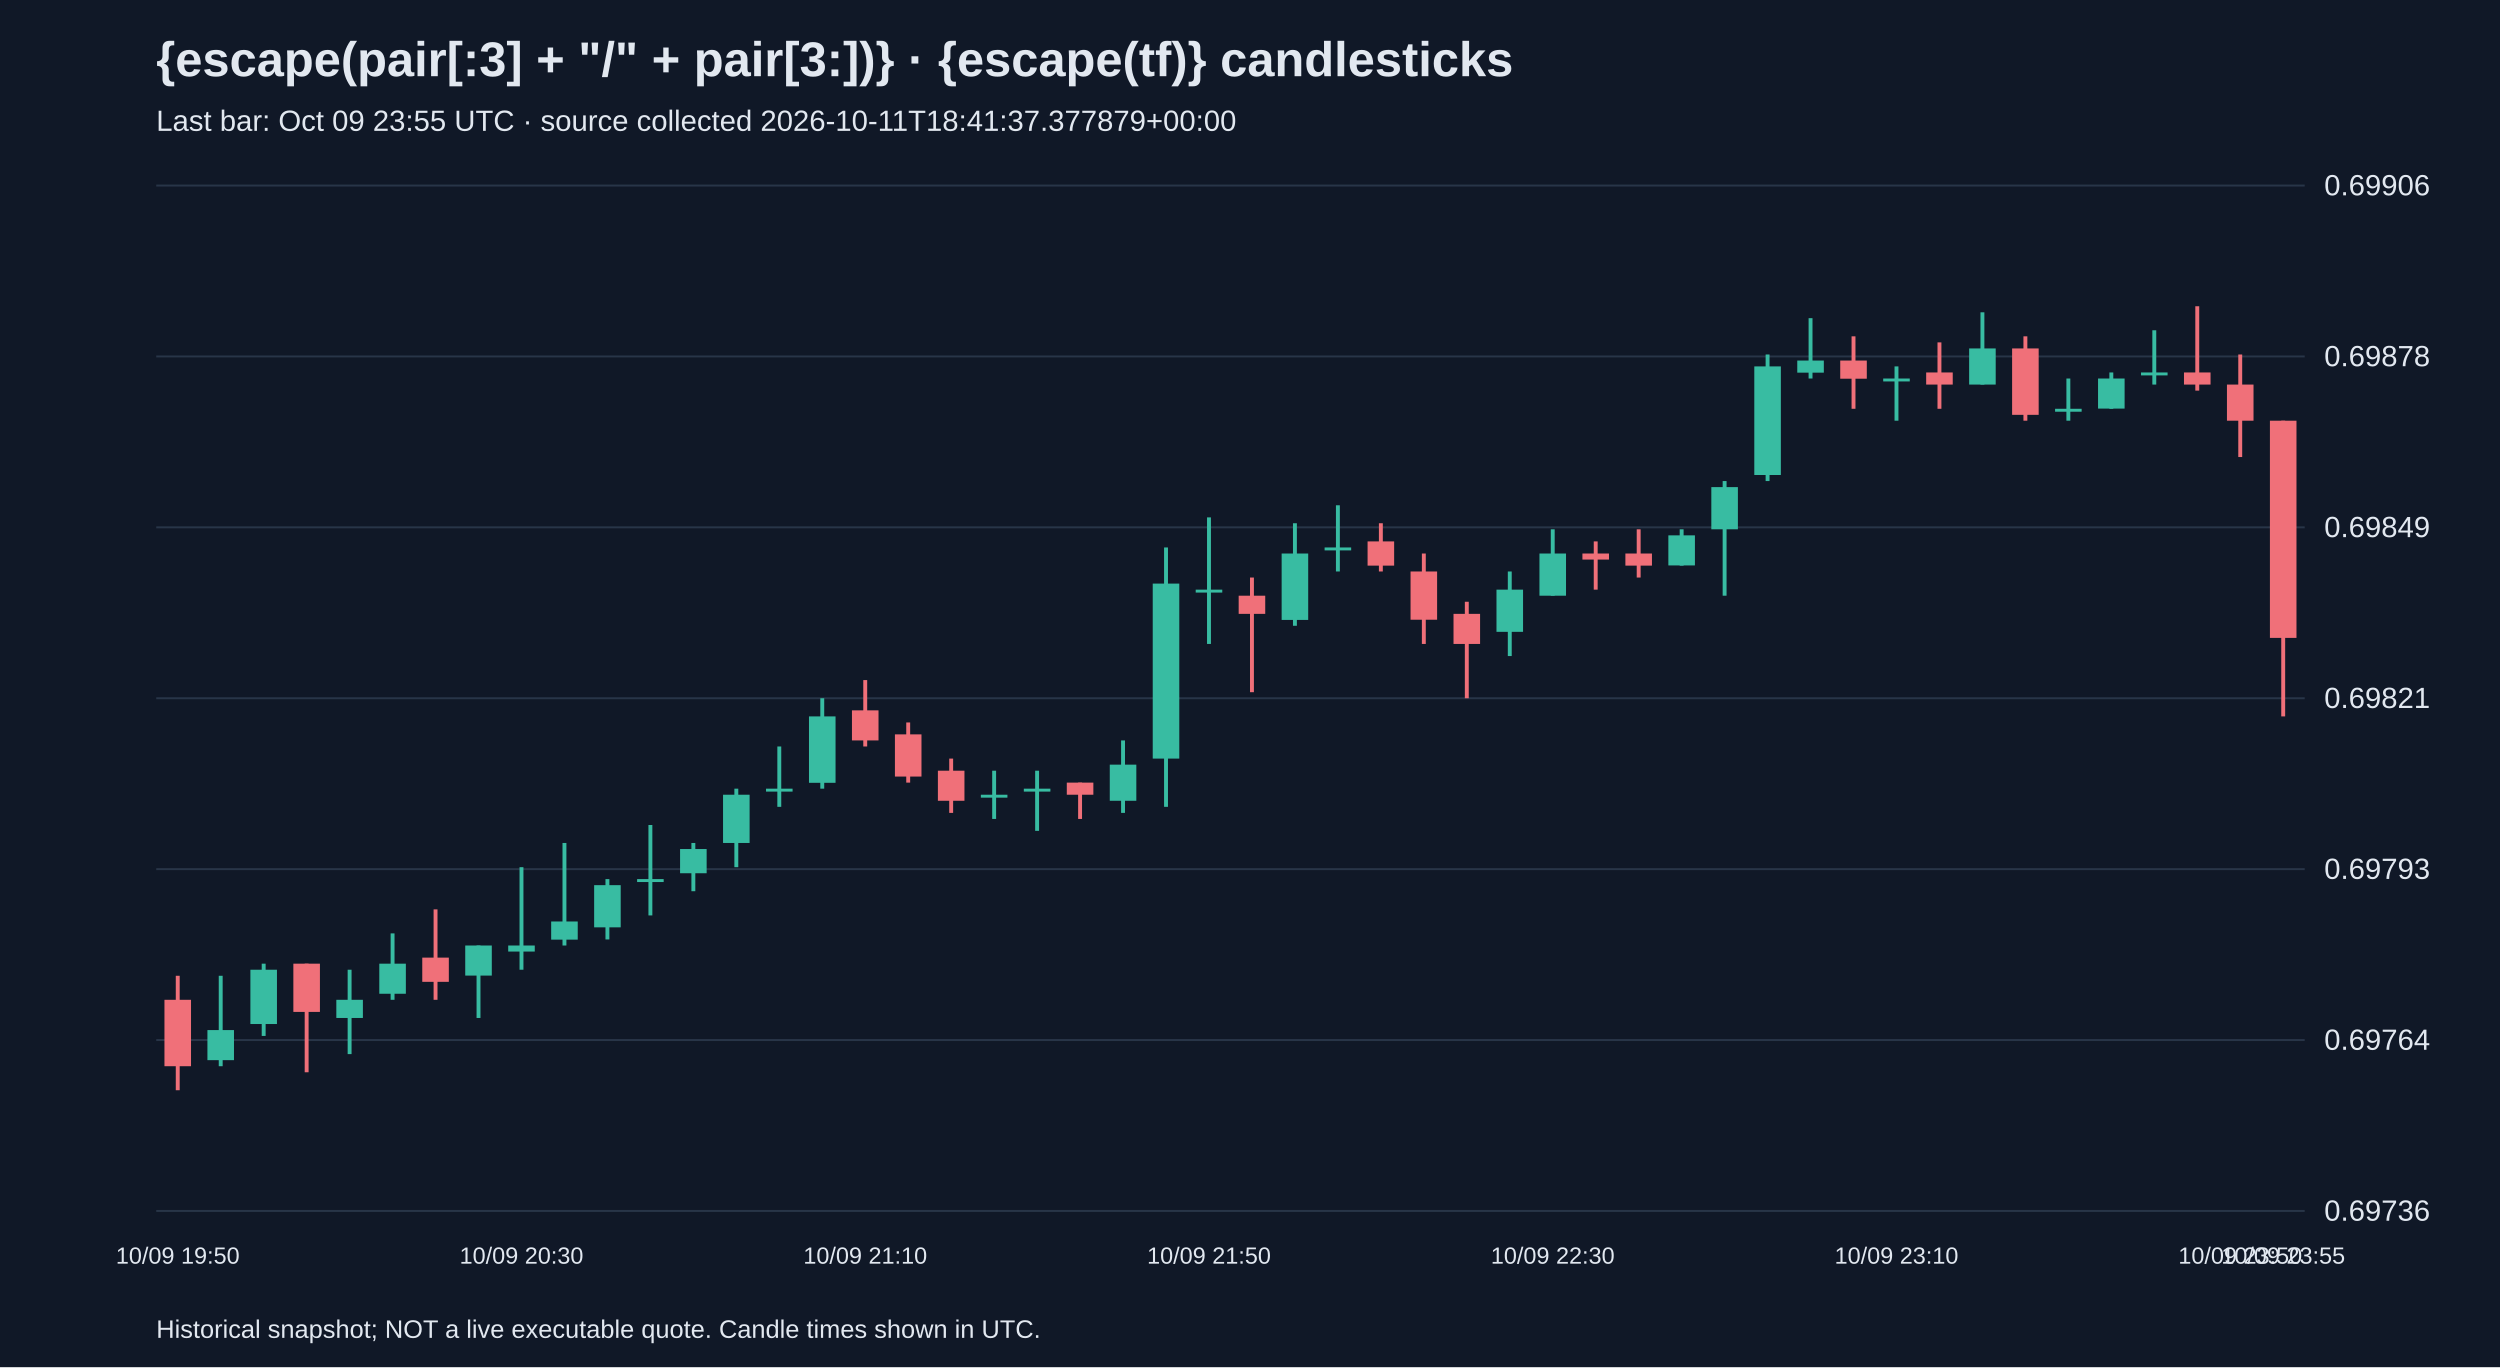
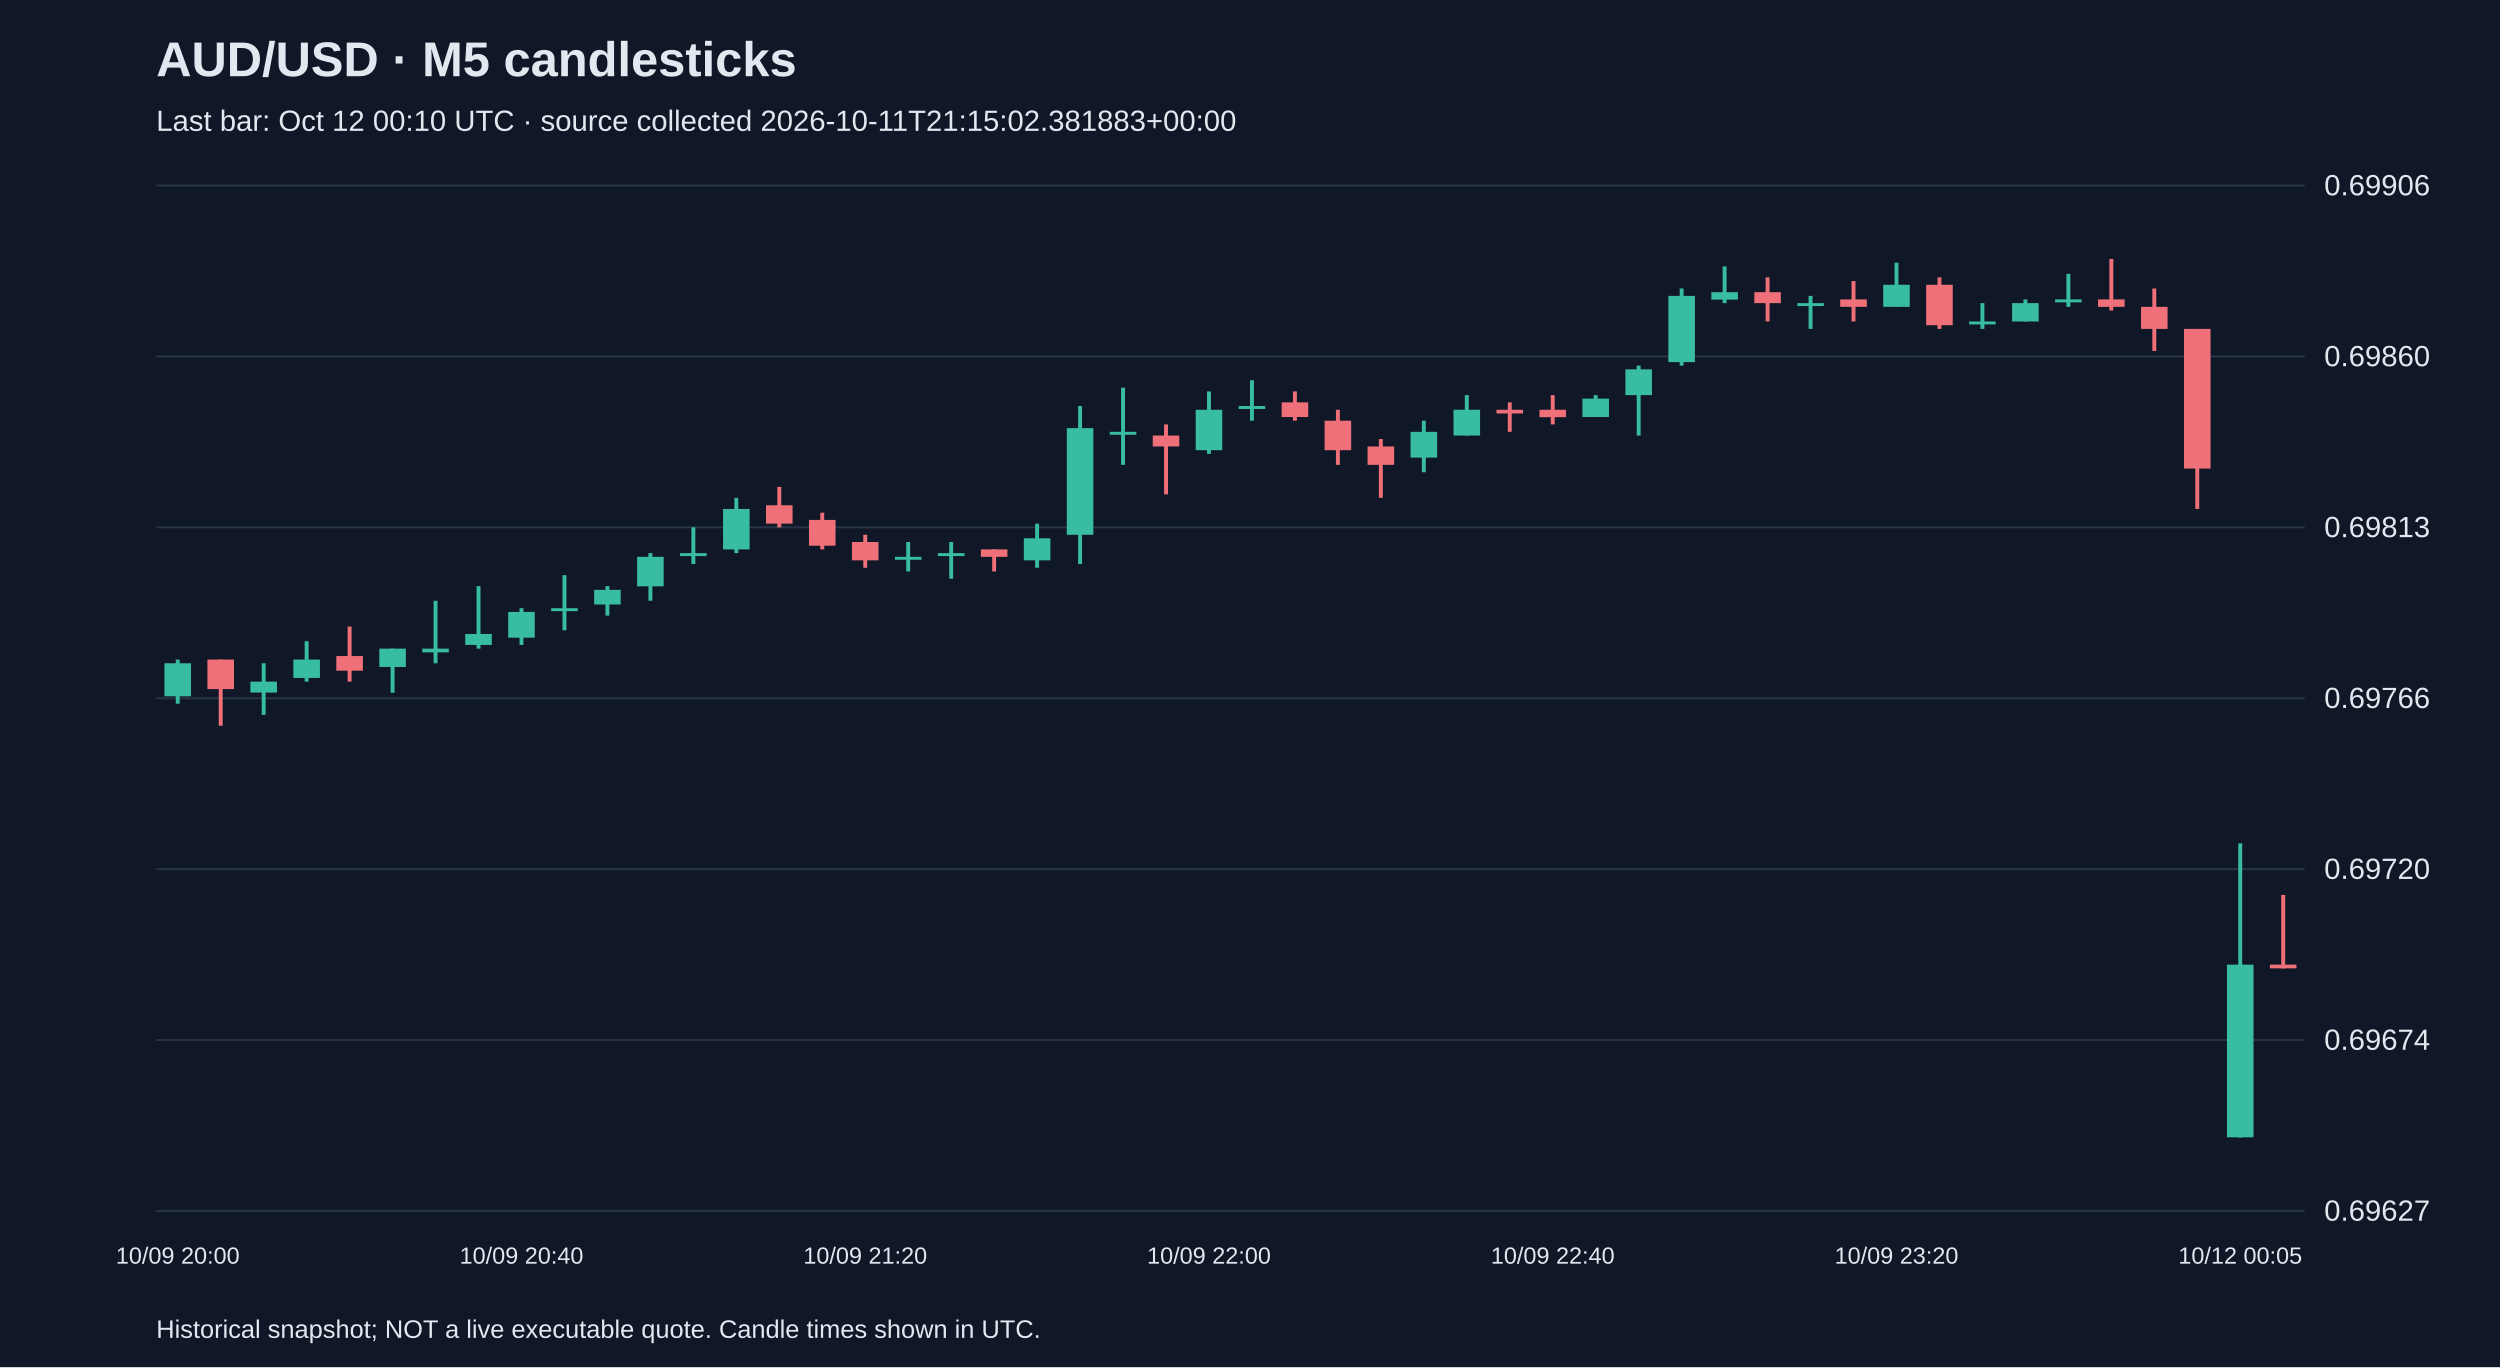
<svg xmlns="http://www.w3.org/2000/svg" viewBox="0 0 1280 700">
  <rect width="100%" height="100%" fill="#101827" />
  <style>text{font-family:Arial,sans-serif;fill:#e2e8f0}</style>
-   <text x="80" y="39" font-size="25" font-weight="bold">{escape(pair[:3] + "/" + pair[3:])} · {escape(tf)} candlesticks</text>
-   <text x="80" y="67" font-size="15" fill="#a6b1c5">Last bar: Oct 09 23:55 UTC · source collected 2026-10-11T18:41:37.377879+00:00</text>
+   <text x="80" y="39" font-size="25" font-weight="bold">AUD/USD · M5 candlesticks</text>
+   <text x="80" y="67" font-size="15" fill="#a6b1c5">Last bar: Oct 12 00:10 UTC · source collected 2026-10-11T21:15:02.381883+00:00</text>
  <line x1="80" y1="620.0" x2="1180" y2="620.0" stroke="#283548" />
-   <text x="1190" y="625.0" font-size="15">0.69736</text>
+   <text x="1190" y="625.0" font-size="15">0.69627</text>
  <line x1="80" y1="532.5" x2="1180" y2="532.5" stroke="#283548" />
-   <text x="1190" y="537.5" font-size="15">0.69764</text>
+   <text x="1190" y="537.5" font-size="15">0.69674</text>
  <line x1="80" y1="445.0" x2="1180" y2="445.0" stroke="#283548" />
-   <text x="1190" y="450.0" font-size="15">0.69793</text>
+   <text x="1190" y="450.0" font-size="15">0.69720</text>
  <line x1="80" y1="357.5" x2="1180" y2="357.5" stroke="#283548" />
-   <text x="1190" y="362.5" font-size="15">0.69821</text>
+   <text x="1190" y="362.5" font-size="15">0.69766</text>
  <line x1="80" y1="270.0" x2="1180" y2="270.0" stroke="#283548" />
-   <text x="1190" y="275.0" font-size="15">0.69849</text>
+   <text x="1190" y="275.0" font-size="15">0.69813</text>
  <line x1="80" y1="182.5" x2="1180" y2="182.5" stroke="#283548" />
-   <text x="1190" y="187.5" font-size="15">0.69878</text>
+   <text x="1190" y="187.5" font-size="15">0.69860</text>
  <line x1="80" y1="95.0" x2="1180" y2="95.0" stroke="#283548" />
  <text x="1190" y="100.0" font-size="15">0.69906</text>
-   <line x1="91.0" y1="499.6" x2="91.0" y2="558.2" stroke="#f07079" stroke-width="2" />
-   <rect x="84.2" y="511.9" width="13.6" height="34.0" fill="#f07079" />
-   <text x="91.0" y="647" text-anchor="middle" font-size="12">10/09 19:50</text>
-   <line x1="113.0" y1="499.6" x2="113.0" y2="545.9" stroke="#38bca2" stroke-width="2" />
-   <rect x="106.2" y="527.4" width="13.6" height="15.4" fill="#38bca2" />
-   <line x1="135.0" y1="493.4" x2="135.0" y2="530.4" stroke="#38bca2" stroke-width="2" />
-   <rect x="128.2" y="496.5" width="13.6" height="27.8" fill="#38bca2" />
-   <line x1="157.0" y1="493.4" x2="157.0" y2="549.0" stroke="#f07079" stroke-width="2" />
-   <rect x="150.2" y="493.4" width="13.6" height="24.7" fill="#f07079" />
-   <line x1="179.0" y1="496.5" x2="179.0" y2="539.7" stroke="#38bca2" stroke-width="2" />
-   <rect x="172.2" y="511.9" width="13.6" height="9.3" fill="#38bca2" />
-   <line x1="201.0" y1="477.9" x2="201.0" y2="511.9" stroke="#38bca2" stroke-width="2" />
-   <rect x="194.2" y="493.4" width="13.6" height="15.4" fill="#38bca2" />
-   <line x1="223.0" y1="465.6" x2="223.0" y2="511.9" stroke="#f07079" stroke-width="2" />
-   <rect x="216.2" y="490.3" width="13.6" height="12.4" fill="#f07079" />
-   <line x1="245.0" y1="484.1" x2="245.0" y2="521.2" stroke="#38bca2" stroke-width="2" />
-   <rect x="238.2" y="484.1" width="13.6" height="15.4" fill="#38bca2" />
-   <line x1="267.0" y1="444.0" x2="267.0" y2="496.5" stroke="#38bca2" stroke-width="2" />
-   <rect x="260.2" y="484.1" width="13.6" height="3.1" fill="#38bca2" />
-   <text x="267.0" y="647" text-anchor="middle" font-size="12">10/09 20:30</text>
-   <line x1="289.0" y1="431.6" x2="289.0" y2="484.1" stroke="#38bca2" stroke-width="2" />
-   <rect x="282.2" y="471.8" width="13.6" height="9.3" fill="#38bca2" />
-   <line x1="311.0" y1="450.1" x2="311.0" y2="481.0" stroke="#38bca2" stroke-width="2" />
-   <rect x="304.2" y="453.2" width="13.6" height="21.6" fill="#38bca2" />
-   <line x1="333.0" y1="422.4" x2="333.0" y2="468.7" stroke="#38bca2" stroke-width="2" />
-   <rect x="326.2" y="450.1" width="13.6" height="1.5" fill="#38bca2" />
-   <line x1="355.0" y1="431.6" x2="355.0" y2="456.3" stroke="#38bca2" stroke-width="2" />
-   <rect x="348.2" y="434.7" width="13.6" height="12.4" fill="#38bca2" />
-   <line x1="377.0" y1="403.8" x2="377.0" y2="444.0" stroke="#38bca2" stroke-width="2" />
-   <rect x="370.2" y="406.9" width="13.6" height="24.7" fill="#38bca2" />
-   <line x1="399.0" y1="382.2" x2="399.0" y2="413.1" stroke="#38bca2" stroke-width="2" />
-   <rect x="392.2" y="403.8" width="13.6" height="1.5" fill="#38bca2" />
-   <line x1="421.0" y1="357.5" x2="421.0" y2="403.8" stroke="#38bca2" stroke-width="2" />
-   <rect x="414.2" y="366.8" width="13.6" height="34.0" fill="#38bca2" />
-   <line x1="443.0" y1="348.2" x2="443.0" y2="382.2" stroke="#f07079" stroke-width="2" />
-   <rect x="436.2" y="363.7" width="13.6" height="15.4" fill="#f07079" />
-   <text x="443.0" y="647" text-anchor="middle" font-size="12">10/09 21:10</text>
-   <line x1="465.0" y1="369.9" x2="465.0" y2="400.7" stroke="#f07079" stroke-width="2" />
-   <rect x="458.2" y="376.0" width="13.6" height="21.6" fill="#f07079" />
-   <line x1="487.0" y1="388.4" x2="487.0" y2="416.2" stroke="#f07079" stroke-width="2" />
-   <rect x="480.2" y="394.6" width="13.6" height="15.4" fill="#f07079" />
-   <line x1="509.0" y1="394.6" x2="509.0" y2="419.3" stroke="#38bca2" stroke-width="2" />
-   <rect x="502.2" y="406.9" width="13.6" height="1.5" fill="#38bca2" />
-   <line x1="531.0" y1="394.6" x2="531.0" y2="425.4" stroke="#38bca2" stroke-width="2" />
-   <rect x="524.2" y="403.8" width="13.6" height="1.5" fill="#38bca2" />
-   <line x1="553.0" y1="400.7" x2="553.0" y2="419.3" stroke="#f07079" stroke-width="2" />
-   <rect x="546.2" y="400.7" width="13.6" height="6.2" fill="#f07079" />
-   <line x1="575.0" y1="379.1" x2="575.0" y2="416.2" stroke="#38bca2" stroke-width="2" />
-   <rect x="568.2" y="391.5" width="13.6" height="18.5" fill="#38bca2" />
-   <line x1="597.0" y1="280.3" x2="597.0" y2="413.1" stroke="#38bca2" stroke-width="2" />
-   <rect x="590.2" y="298.8" width="13.6" height="89.6" fill="#38bca2" />
-   <line x1="619.0" y1="264.9" x2="619.0" y2="329.7" stroke="#38bca2" stroke-width="2" />
-   <rect x="612.2" y="301.9" width="13.6" height="1.5" fill="#38bca2" />
-   <text x="619.0" y="647" text-anchor="middle" font-size="12">10/09 21:50</text>
-   <line x1="641.0" y1="295.7" x2="641.0" y2="354.4" stroke="#f07079" stroke-width="2" />
-   <rect x="634.2" y="305.0" width="13.6" height="9.3" fill="#f07079" />
-   <line x1="663.0" y1="267.9" x2="663.0" y2="320.4" stroke="#38bca2" stroke-width="2" />
-   <rect x="656.2" y="283.4" width="13.6" height="34.0" fill="#38bca2" />
-   <line x1="685.0" y1="258.7" x2="685.0" y2="292.6" stroke="#38bca2" stroke-width="2" />
-   <rect x="678.2" y="280.3" width="13.6" height="1.5" fill="#38bca2" />
-   <line x1="707.0" y1="267.9" x2="707.0" y2="292.6" stroke="#f07079" stroke-width="2" />
-   <rect x="700.2" y="277.2" width="13.6" height="12.4" fill="#f07079" />
-   <line x1="729.0" y1="283.4" x2="729.0" y2="329.7" stroke="#f07079" stroke-width="2" />
-   <rect x="722.2" y="292.6" width="13.6" height="24.7" fill="#f07079" />
-   <line x1="751.0" y1="308.1" x2="751.0" y2="357.5" stroke="#f07079" stroke-width="2" />
-   <rect x="744.2" y="314.3" width="13.6" height="15.4" fill="#f07079" />
-   <line x1="773.0" y1="292.6" x2="773.0" y2="335.9" stroke="#38bca2" stroke-width="2" />
-   <rect x="766.2" y="301.9" width="13.6" height="21.6" fill="#38bca2" />
-   <line x1="795.0" y1="271.0" x2="795.0" y2="305.0" stroke="#38bca2" stroke-width="2" />
-   <rect x="788.2" y="283.4" width="13.6" height="21.6" fill="#38bca2" />
-   <text x="795.0" y="647" text-anchor="middle" font-size="12">10/09 22:30</text>
-   <line x1="817.0" y1="277.2" x2="817.0" y2="301.9" stroke="#f07079" stroke-width="2" />
-   <rect x="810.2" y="283.4" width="13.6" height="3.1" fill="#f07079" />
-   <line x1="839.0" y1="271.0" x2="839.0" y2="295.7" stroke="#f07079" stroke-width="2" />
-   <rect x="832.2" y="283.4" width="13.6" height="6.2" fill="#f07079" />
-   <line x1="861.0" y1="271.0" x2="861.0" y2="289.6" stroke="#38bca2" stroke-width="2" />
-   <rect x="854.2" y="274.1" width="13.6" height="15.4" fill="#38bca2" />
-   <line x1="883.0" y1="246.3" x2="883.0" y2="305.0" stroke="#38bca2" stroke-width="2" />
-   <rect x="876.2" y="249.4" width="13.6" height="21.6" fill="#38bca2" />
-   <line x1="905.0" y1="181.5" x2="905.0" y2="246.3" stroke="#38bca2" stroke-width="2" />
-   <rect x="898.2" y="187.6" width="13.6" height="55.6" fill="#38bca2" />
-   <line x1="927.0" y1="162.9" x2="927.0" y2="193.8" stroke="#38bca2" stroke-width="2" />
-   <rect x="920.2" y="184.6" width="13.6" height="6.2" fill="#38bca2" />
-   <line x1="949.0" y1="172.2" x2="949.0" y2="209.3" stroke="#f07079" stroke-width="2" />
-   <rect x="942.2" y="184.6" width="13.6" height="9.3" fill="#f07079" />
-   <line x1="971.0" y1="187.6" x2="971.0" y2="215.4" stroke="#38bca2" stroke-width="2" />
-   <rect x="964.2" y="193.8" width="13.6" height="1.5" fill="#38bca2" />
-   <text x="971.0" y="647" text-anchor="middle" font-size="12">10/09 23:10</text>
-   <line x1="993.0" y1="175.3" x2="993.0" y2="209.3" stroke="#f07079" stroke-width="2" />
-   <rect x="986.2" y="190.7" width="13.6" height="6.2" fill="#f07079" />
-   <line x1="1015.0" y1="159.9" x2="1015.0" y2="196.9" stroke="#38bca2" stroke-width="2" />
-   <rect x="1008.2" y="178.4" width="13.6" height="18.5" fill="#38bca2" />
-   <line x1="1037.0" y1="172.2" x2="1037.0" y2="215.4" stroke="#f07079" stroke-width="2" />
-   <rect x="1030.2" y="178.4" width="13.6" height="34.0" fill="#f07079" />
-   <line x1="1059.0" y1="193.8" x2="1059.0" y2="215.4" stroke="#38bca2" stroke-width="2" />
-   <rect x="1052.2" y="209.3" width="13.6" height="1.5" fill="#38bca2" />
-   <line x1="1081.0" y1="190.7" x2="1081.0" y2="209.3" stroke="#38bca2" stroke-width="2" />
-   <rect x="1074.2" y="193.8" width="13.6" height="15.4" fill="#38bca2" />
-   <line x1="1103.0" y1="169.1" x2="1103.0" y2="196.9" stroke="#38bca2" stroke-width="2" />
-   <rect x="1096.2" y="190.7" width="13.6" height="1.5" fill="#38bca2" />
-   <line x1="1125.0" y1="156.8" x2="1125.0" y2="200.0" stroke="#f07079" stroke-width="2" />
-   <rect x="1118.2" y="190.7" width="13.6" height="6.2" fill="#f07079" />
-   <line x1="1147.0" y1="181.5" x2="1147.0" y2="234.0" stroke="#f07079" stroke-width="2" />
-   <rect x="1140.2" y="196.9" width="13.6" height="18.5" fill="#f07079" />
-   <text x="1147.0" y="647" text-anchor="middle" font-size="12">10/09 23:50</text>
-   <line x1="1169.0" y1="215.4" x2="1169.0" y2="366.8" stroke="#f07079" stroke-width="2" />
-   <rect x="1162.2" y="215.4" width="13.6" height="111.2" fill="#f07079" />
-   <text x="1169.0" y="647" text-anchor="middle" font-size="12">10/09 23:55</text>
+   <line x1="91.0" y1="337.7" x2="91.0" y2="360.3" stroke="#38bca2" stroke-width="2" />
+   <rect x="84.2" y="339.6" width="13.6" height="16.9" fill="#38bca2" />
+   <text x="91.0" y="647" text-anchor="middle" font-size="12">10/09 20:00</text>
+   <line x1="113.0" y1="337.7" x2="113.0" y2="371.6" stroke="#f07079" stroke-width="2" />
+   <rect x="106.2" y="337.7" width="13.6" height="15.1" fill="#f07079" />
+   <line x1="135.0" y1="339.6" x2="135.0" y2="366.0" stroke="#38bca2" stroke-width="2" />
+   <rect x="128.2" y="349.0" width="13.6" height="5.6" fill="#38bca2" />
+   <line x1="157.0" y1="328.3" x2="157.0" y2="349.0" stroke="#38bca2" stroke-width="2" />
+   <rect x="150.2" y="337.7" width="13.6" height="9.4" fill="#38bca2" />
+   <line x1="179.0" y1="320.8" x2="179.0" y2="349.0" stroke="#f07079" stroke-width="2" />
+   <rect x="172.2" y="335.9" width="13.6" height="7.5" fill="#f07079" />
+   <line x1="201.0" y1="332.1" x2="201.0" y2="354.7" stroke="#38bca2" stroke-width="2" />
+   <rect x="194.2" y="332.1" width="13.6" height="9.4" fill="#38bca2" />
+   <line x1="223.0" y1="307.6" x2="223.0" y2="339.6" stroke="#38bca2" stroke-width="2" />
+   <rect x="216.2" y="332.1" width="13.6" height="1.9" fill="#38bca2" />
+   <line x1="245.0" y1="300.1" x2="245.0" y2="332.1" stroke="#38bca2" stroke-width="2" />
+   <rect x="238.2" y="324.6" width="13.6" height="5.6" fill="#38bca2" />
+   <line x1="267.0" y1="311.4" x2="267.0" y2="330.2" stroke="#38bca2" stroke-width="2" />
+   <rect x="260.2" y="313.3" width="13.6" height="13.2" fill="#38bca2" />
+   <text x="267.0" y="647" text-anchor="middle" font-size="12">10/09 20:40</text>
+   <line x1="289.0" y1="294.5" x2="289.0" y2="322.7" stroke="#38bca2" stroke-width="2" />
+   <rect x="282.2" y="311.4" width="13.6" height="1.5" fill="#38bca2" />
+   <line x1="311.0" y1="300.1" x2="311.0" y2="315.2" stroke="#38bca2" stroke-width="2" />
+   <rect x="304.2" y="302.0" width="13.6" height="7.5" fill="#38bca2" />
+   <line x1="333.0" y1="283.2" x2="333.0" y2="307.6" stroke="#38bca2" stroke-width="2" />
+   <rect x="326.2" y="285.1" width="13.6" height="15.1" fill="#38bca2" />
+   <line x1="355.0" y1="270.0" x2="355.0" y2="288.8" stroke="#38bca2" stroke-width="2" />
+   <rect x="348.2" y="283.2" width="13.6" height="1.5" fill="#38bca2" />
+   <line x1="377.0" y1="254.9" x2="377.0" y2="283.2" stroke="#38bca2" stroke-width="2" />
+   <rect x="370.2" y="260.6" width="13.6" height="20.7" fill="#38bca2" />
+   <line x1="399.0" y1="249.3" x2="399.0" y2="270.0" stroke="#f07079" stroke-width="2" />
+   <rect x="392.2" y="258.7" width="13.6" height="9.4" fill="#f07079" />
+   <line x1="421.0" y1="262.5" x2="421.0" y2="281.3" stroke="#f07079" stroke-width="2" />
+   <rect x="414.2" y="266.2" width="13.6" height="13.2" fill="#f07079" />
+   <line x1="443.0" y1="273.8" x2="443.0" y2="290.7" stroke="#f07079" stroke-width="2" />
+   <rect x="436.2" y="277.5" width="13.6" height="9.4" fill="#f07079" />
+   <text x="443.0" y="647" text-anchor="middle" font-size="12">10/09 21:20</text>
+   <line x1="465.0" y1="277.5" x2="465.0" y2="292.6" stroke="#38bca2" stroke-width="2" />
+   <rect x="458.2" y="285.1" width="13.6" height="1.5" fill="#38bca2" />
+   <line x1="487.0" y1="277.5" x2="487.0" y2="296.3" stroke="#38bca2" stroke-width="2" />
+   <rect x="480.2" y="283.2" width="13.6" height="1.5" fill="#38bca2" />
+   <line x1="509.0" y1="281.3" x2="509.0" y2="292.6" stroke="#f07079" stroke-width="2" />
+   <rect x="502.2" y="281.3" width="13.6" height="3.8" fill="#f07079" />
+   <line x1="531.0" y1="268.1" x2="531.0" y2="290.7" stroke="#38bca2" stroke-width="2" />
+   <rect x="524.2" y="275.6" width="13.6" height="11.3" fill="#38bca2" />
+   <line x1="553.0" y1="207.9" x2="553.0" y2="288.8" stroke="#38bca2" stroke-width="2" />
+   <rect x="546.2" y="219.2" width="13.6" height="54.6" fill="#38bca2" />
+   <line x1="575.0" y1="198.5" x2="575.0" y2="238.0" stroke="#38bca2" stroke-width="2" />
+   <rect x="568.2" y="221.1" width="13.6" height="1.5" fill="#38bca2" />
+   <line x1="597.0" y1="217.3" x2="597.0" y2="253.1" stroke="#f07079" stroke-width="2" />
+   <rect x="590.2" y="223.0" width="13.6" height="5.6" fill="#f07079" />
+   <line x1="619.0" y1="200.4" x2="619.0" y2="232.4" stroke="#38bca2" stroke-width="2" />
+   <rect x="612.2" y="209.8" width="13.6" height="20.7" fill="#38bca2" />
+   <text x="619.0" y="647" text-anchor="middle" font-size="12">10/09 22:00</text>
+   <line x1="641.0" y1="194.7" x2="641.0" y2="215.4" stroke="#38bca2" stroke-width="2" />
+   <rect x="634.2" y="207.9" width="13.6" height="1.5" fill="#38bca2" />
+   <line x1="663.0" y1="200.4" x2="663.0" y2="215.4" stroke="#f07079" stroke-width="2" />
+   <rect x="656.2" y="206.0" width="13.6" height="7.5" fill="#f07079" />
+   <line x1="685.0" y1="209.8" x2="685.0" y2="238.0" stroke="#f07079" stroke-width="2" />
+   <rect x="678.2" y="215.4" width="13.6" height="15.1" fill="#f07079" />
+   <line x1="707.0" y1="224.8" x2="707.0" y2="254.9" stroke="#f07079" stroke-width="2" />
+   <rect x="700.2" y="228.6" width="13.6" height="9.4" fill="#f07079" />
+   <line x1="729.0" y1="215.4" x2="729.0" y2="241.8" stroke="#38bca2" stroke-width="2" />
+   <rect x="722.2" y="221.1" width="13.6" height="13.2" fill="#38bca2" />
+   <line x1="751.0" y1="202.3" x2="751.0" y2="223.0" stroke="#38bca2" stroke-width="2" />
+   <rect x="744.2" y="209.8" width="13.6" height="13.2" fill="#38bca2" />
+   <line x1="773.0" y1="206.0" x2="773.0" y2="221.1" stroke="#f07079" stroke-width="2" />
+   <rect x="766.2" y="209.8" width="13.6" height="1.9" fill="#f07079" />
+   <line x1="795.0" y1="202.3" x2="795.0" y2="217.3" stroke="#f07079" stroke-width="2" />
+   <rect x="788.2" y="209.8" width="13.6" height="3.8" fill="#f07079" />
+   <text x="795.0" y="647" text-anchor="middle" font-size="12">10/09 22:40</text>
+   <line x1="817.0" y1="202.3" x2="817.0" y2="213.5" stroke="#38bca2" stroke-width="2" />
+   <rect x="810.2" y="204.1" width="13.6" height="9.4" fill="#38bca2" />
+   <line x1="839.0" y1="187.2" x2="839.0" y2="223.0" stroke="#38bca2" stroke-width="2" />
+   <rect x="832.2" y="189.1" width="13.6" height="13.2" fill="#38bca2" />
+   <line x1="861.0" y1="147.7" x2="861.0" y2="187.2" stroke="#38bca2" stroke-width="2" />
+   <rect x="854.2" y="151.5" width="13.6" height="33.9" fill="#38bca2" />
+   <line x1="883.0" y1="136.4" x2="883.0" y2="155.2" stroke="#38bca2" stroke-width="2" />
+   <rect x="876.2" y="149.6" width="13.6" height="3.8" fill="#38bca2" />
+   <line x1="905.0" y1="142.0" x2="905.0" y2="164.6" stroke="#f07079" stroke-width="2" />
+   <rect x="898.2" y="149.6" width="13.6" height="5.6" fill="#f07079" />
+   <line x1="927.0" y1="151.5" x2="927.0" y2="168.4" stroke="#38bca2" stroke-width="2" />
+   <rect x="920.2" y="155.2" width="13.6" height="1.5" fill="#38bca2" />
+   <line x1="949.0" y1="143.9" x2="949.0" y2="164.6" stroke="#f07079" stroke-width="2" />
+   <rect x="942.2" y="153.3" width="13.6" height="3.8" fill="#f07079" />
+   <line x1="971.0" y1="134.5" x2="971.0" y2="157.1" stroke="#38bca2" stroke-width="2" />
+   <rect x="964.2" y="145.8" width="13.6" height="11.3" fill="#38bca2" />
+   <text x="971.0" y="647" text-anchor="middle" font-size="12">10/09 23:20</text>
+   <line x1="993.0" y1="142.0" x2="993.0" y2="168.4" stroke="#f07079" stroke-width="2" />
+   <rect x="986.2" y="145.8" width="13.6" height="20.7" fill="#f07079" />
+   <line x1="1015.0" y1="155.2" x2="1015.0" y2="168.4" stroke="#38bca2" stroke-width="2" />
+   <rect x="1008.2" y="164.6" width="13.6" height="1.5" fill="#38bca2" />
+   <line x1="1037.0" y1="153.3" x2="1037.0" y2="164.6" stroke="#38bca2" stroke-width="2" />
+   <rect x="1030.2" y="155.2" width="13.6" height="9.4" fill="#38bca2" />
+   <line x1="1059.0" y1="140.2" x2="1059.0" y2="157.1" stroke="#38bca2" stroke-width="2" />
+   <rect x="1052.2" y="153.3" width="13.6" height="1.5" fill="#38bca2" />
+   <line x1="1081.0" y1="132.6" x2="1081.0" y2="159.0" stroke="#f07079" stroke-width="2" />
+   <rect x="1074.2" y="153.3" width="13.6" height="3.8" fill="#f07079" />
+   <line x1="1103.0" y1="147.7" x2="1103.0" y2="179.7" stroke="#f07079" stroke-width="2" />
+   <rect x="1096.2" y="157.1" width="13.6" height="11.3" fill="#f07079" />
+   <line x1="1125.0" y1="168.4" x2="1125.0" y2="260.6" stroke="#f07079" stroke-width="2" />
+   <rect x="1118.2" y="168.4" width="13.6" height="71.5" fill="#f07079" />
+   <line x1="1147.0" y1="431.8" x2="1147.0" y2="582.4" stroke="#38bca2" stroke-width="2" />
+   <rect x="1140.2" y="493.9" width="13.6" height="88.4" fill="#38bca2" />
+   <text x="1147.0" y="647" text-anchor="middle" font-size="12">10/12 00:05</text>
+   <line x1="1169.0" y1="458.2" x2="1169.0" y2="495.8" stroke="#f07079" stroke-width="2" />
+   <rect x="1162.2" y="493.9" width="13.6" height="1.9" fill="#f07079" />
  <text x="80" y="685" font-size="13">Historical snapshot; NOT a live executable quote. Candle times shown in UTC.</text>
</svg>
